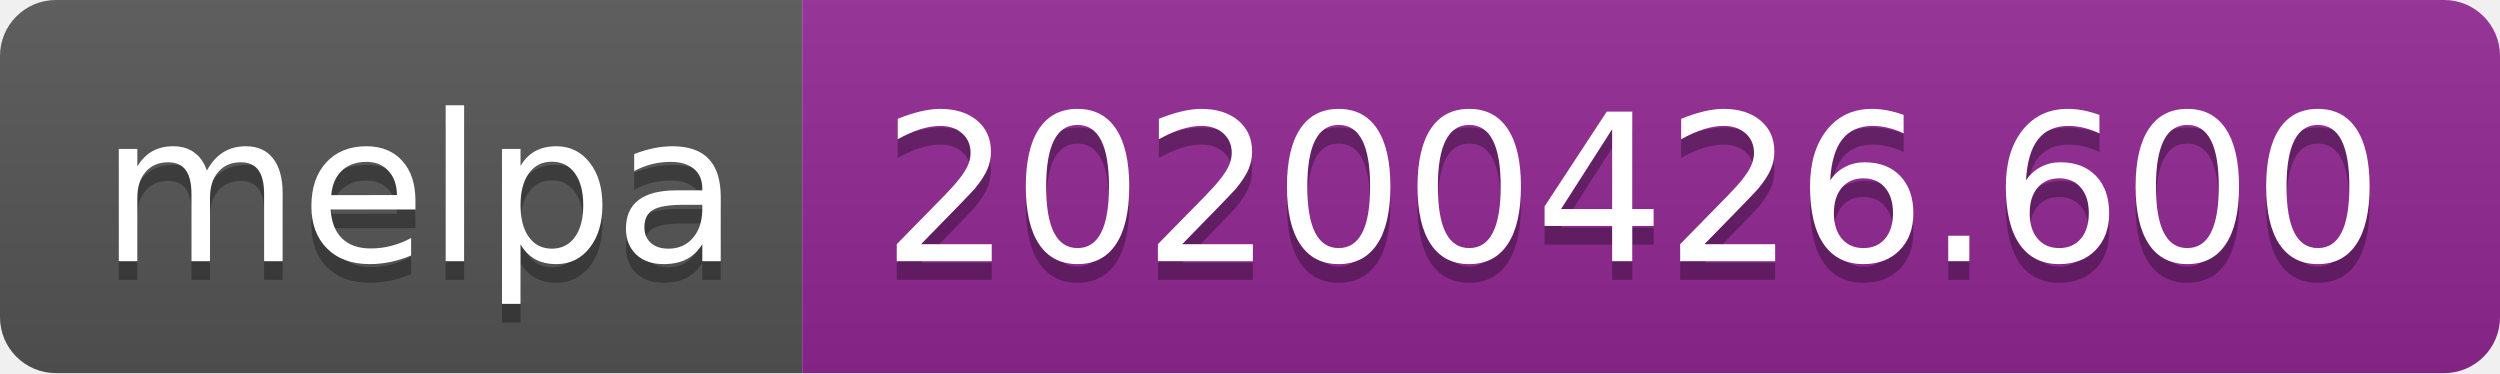
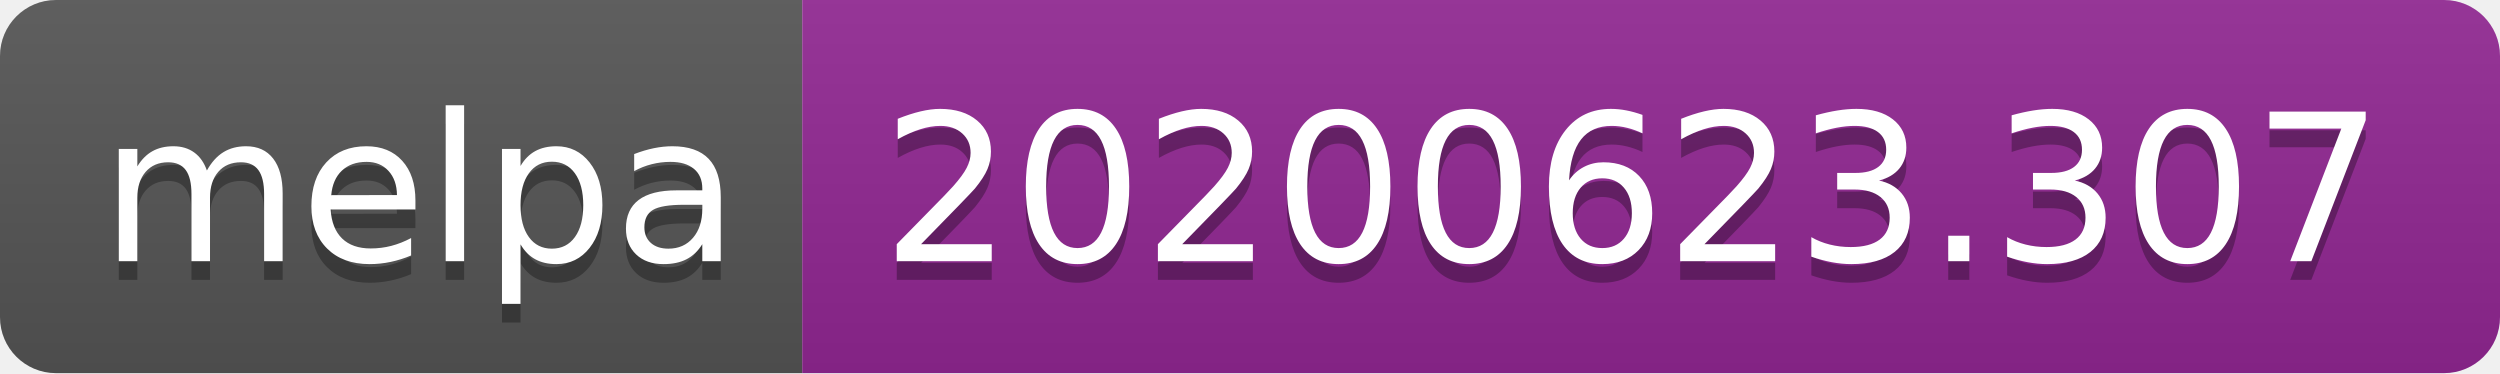
<svg xmlns="http://www.w3.org/2000/svg" width="134" height="20">
  <linearGradient id="s" x2="0" y2="100%">
    <stop offset="0" stop-color="#bbb" stop-opacity=".1" />
    <stop offset="1" stop-opacity=".1" />
  </linearGradient>
  <clipPath id="r">
    <rect width="134" height="20" rx="3" fill="#fff" />
  </clipPath>
  <g clip-path="url(#r)">
    <rect width="43" height="20" fill="#555" />
    <rect x="43" width="91" height="20" fill="#922793" />
    <rect width="134" height="20" fill="url(#s)" />
  </g>
  <g fill="#fff" text-anchor="middle" font-family="Verdana,Geneva,DejaVu Sans,sans-serif" text-rendering="geometricPrecision" font-size="110">
    <text x="225" y="150" fill="#010101" fill-opacity=".3" transform="scale(.1)" textLength="330">melpa</text>
    <text x="225" y="140" transform="scale(.1)" textLength="330">melpa</text>
-     <text x="875" y="150" fill="#010101" fill-opacity=".3" transform="scale(.1)" textLength="810">20200426.600</text>
-     <text x="875" y="140" transform="scale(.1)" textLength="810">20200426.600</text>
+     <text x="875" y="150" fill="#010101" fill-opacity=".3" transform="scale(.1)" textLength="810">20200623.307</text>
+     <text x="875" y="140" transform="scale(.1)" textLength="810">20200623.307</text>
  </g>
</svg>
